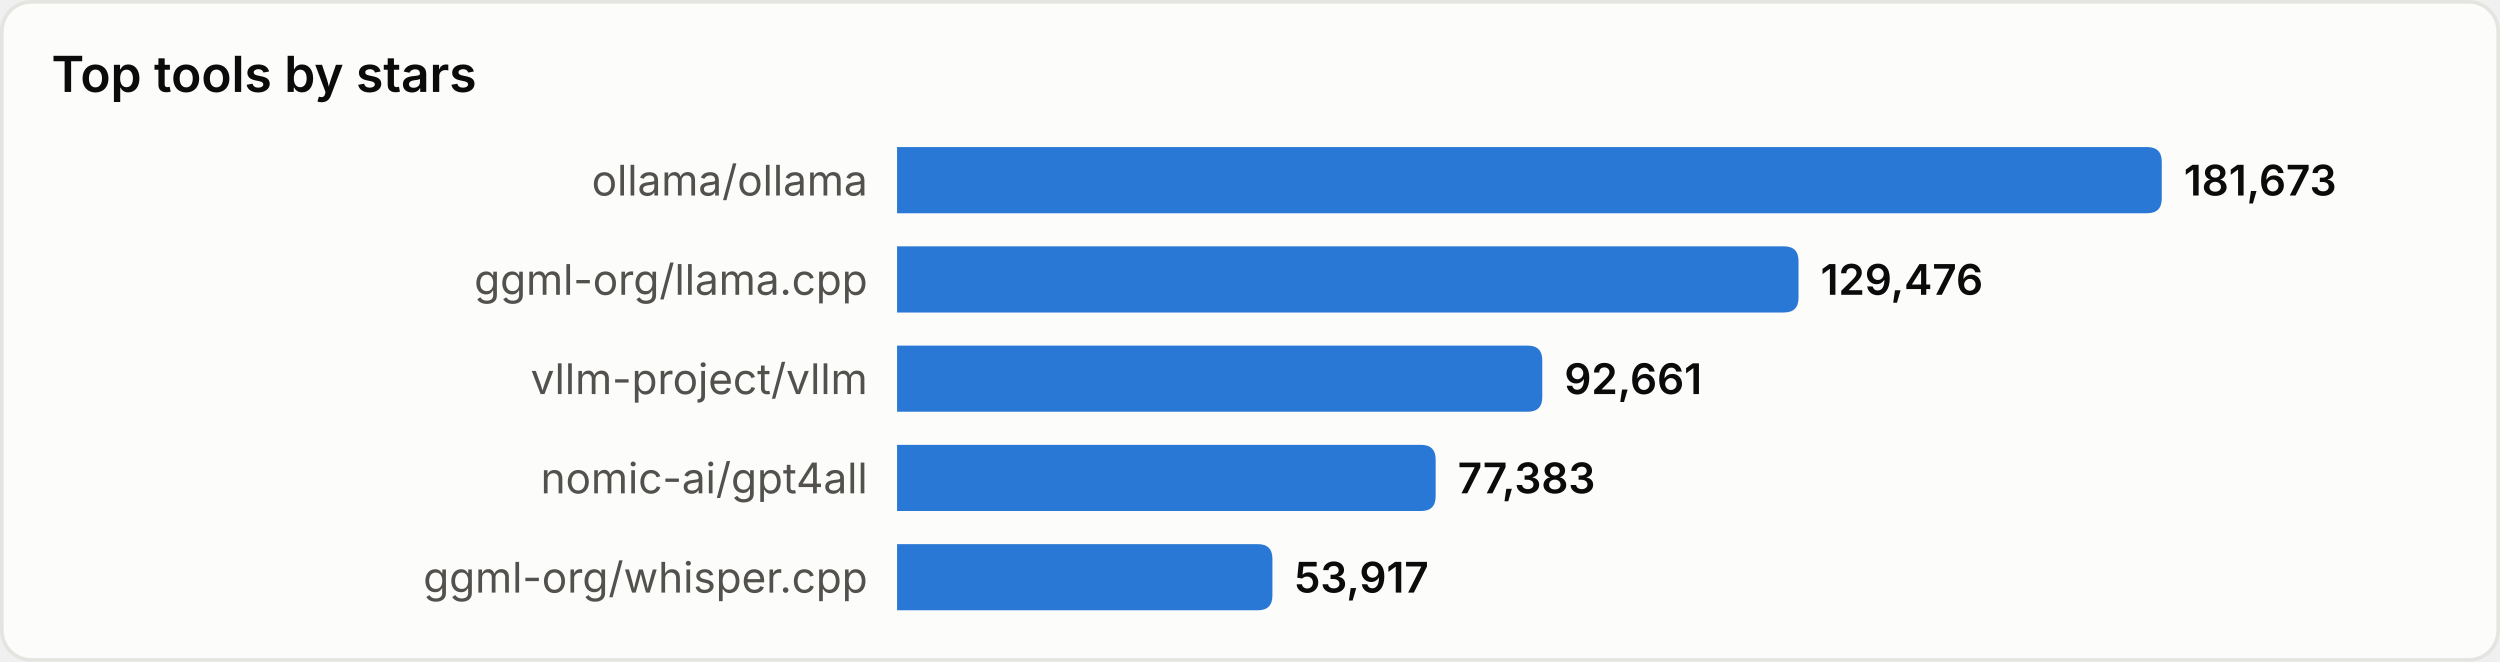
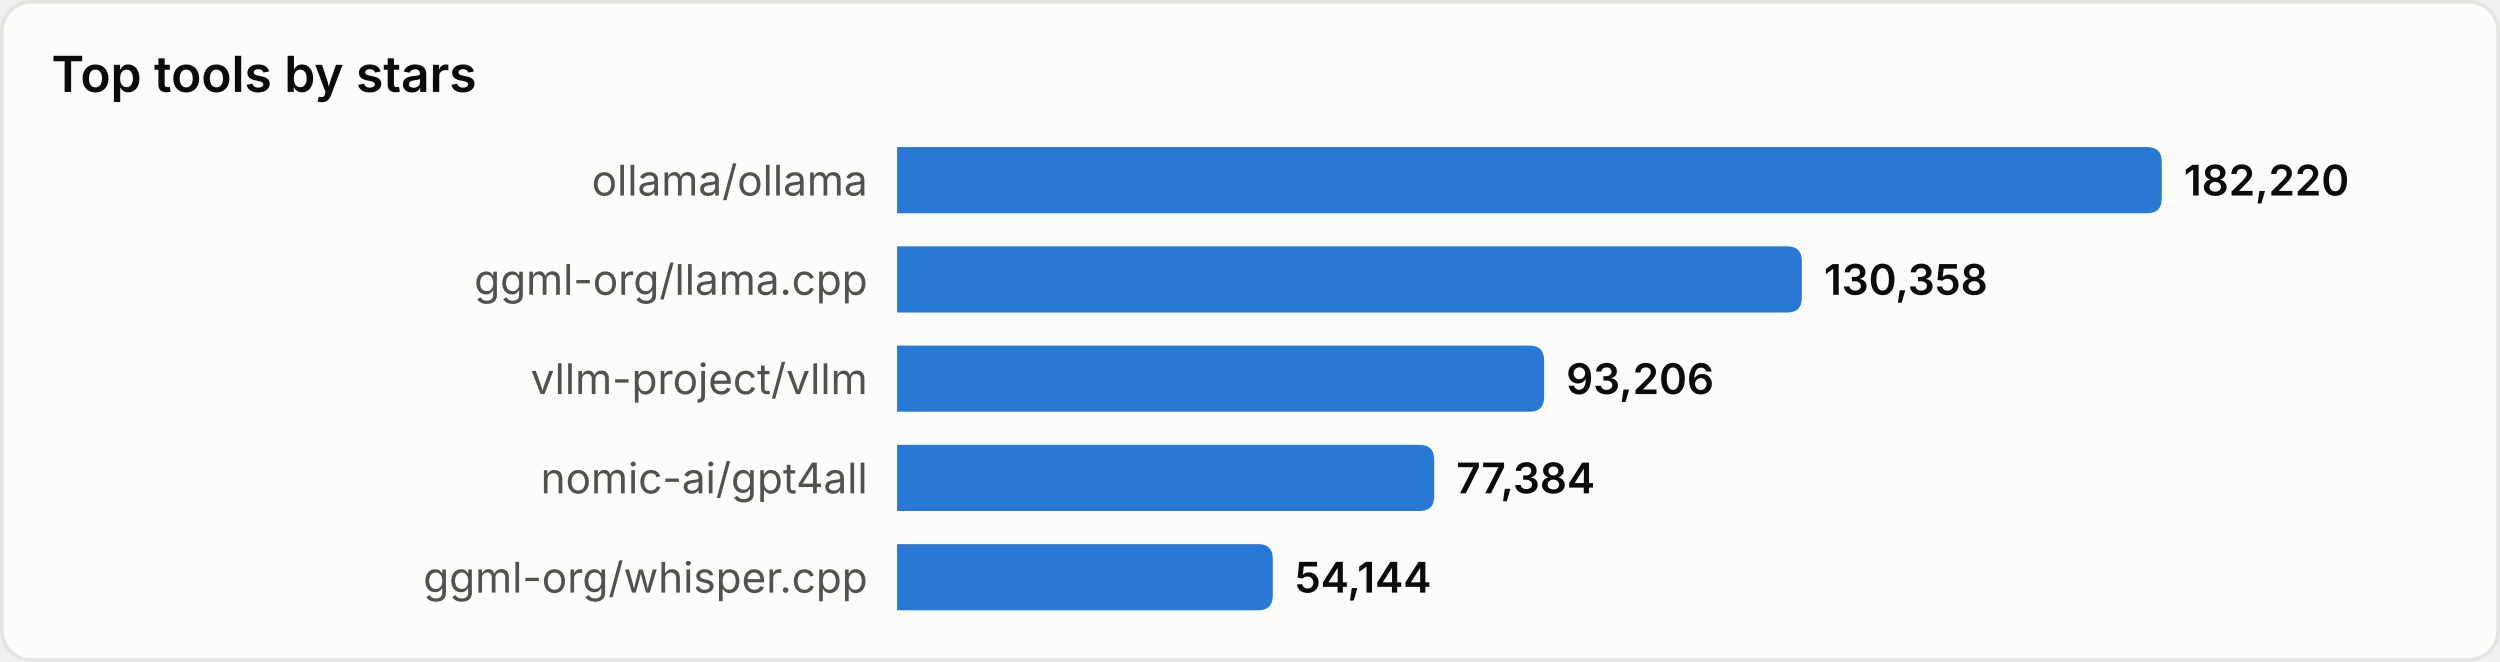
<svg xmlns="http://www.w3.org/2000/svg" width="680" height="180" viewBox="0 0 680 180" role="img" aria-label="Top tools by stars">
  <style>
text{font-family:system-ui,-apple-system,'Segoe UI',sans-serif}
.srf{fill:#fcfcfb;stroke:#e4e4e0}.ttl{fill:#0b0b0b;font-size:13.5px;font-weight:600}
.lbl{fill:#52514e;font-size:11.5px}.val{fill:#0b0b0b;font-size:11.5px;font-weight:600}
.bar{fill:#2a78d6}
@media(prefers-color-scheme:dark){
.srf{fill:#1a1a19;stroke:#33332f}.ttl{fill:#ffffff}
.lbl{fill:#c3c2b7}.val{fill:#ffffff}.bar{fill:#3987e5}
}
</style>
  <rect x="0.5" y="0.5" width="679" height="179" rx="8" class="srf" />
  <text x="14" y="25" class="ttl">Top tools by stars</text>
  <text x="236" y="49.0" class="lbl" text-anchor="end" dominant-baseline="central">ollama/ollama</text>
  <path d="M244,40 h340.0 q4,0 4,4 v10 q0,4 -4,4 h-340.0 z" class="bar" />
-   <text x="594.0" y="49.0" class="val" dominant-baseline="central">181,673</text>
+   <text x="594.0" y="49.0" class="val" dominant-baseline="central">182,220</text>
  <text x="236" y="76.0" class="lbl" text-anchor="end" dominant-baseline="central">ggml-org/llama.cpp</text>
-   <path d="M244,67 h241.2 q4,0 4,4 v10 q0,4 -4,4 h-241.2 z" class="bar" />
-   <text x="495.2" y="76.0" class="val" dominant-baseline="central">129,476</text>
+   <path d="M244,67 h242.1 q4,0 4,4 v10 q0,4 -4,4 h-242.1 z" class="bar" />
+   <text x="496.1" y="76.0" class="val" dominant-baseline="central">130,358</text>
  <text x="236" y="103.0" class="lbl" text-anchor="end" dominant-baseline="central">vllm-project/vllm</text>
-   <path d="M244,94 h171.5 q4,0 4,4 v10 q0,4 -4,4 h-171.5 z" class="bar" />
-   <text x="425.5" y="103.0" class="val" dominant-baseline="central">92,661</text>
+   <path d="M244,94 h172.0 q4,0 4,4 v10 q0,4 -4,4 h-172.0 z" class="bar" />
+   <text x="426.0" y="103.0" class="val" dominant-baseline="central">93,206</text>
  <text x="236" y="130.0" class="lbl" text-anchor="end" dominant-baseline="central">nomic-ai/gpt4all</text>
-   <path d="M244,121 h142.5 q4,0 4,4 v10 q0,4 -4,4 h-142.5 z" class="bar" />
-   <text x="396.5" y="130.0" class="val" dominant-baseline="central">77,383</text>
+   <path d="M244,121 h142.1 q4,0 4,4 v10 q0,4 -4,4 h-142.1 z" class="bar" />
+   <text x="396.1" y="130.0" class="val" dominant-baseline="central">77,384</text>
  <text x="236" y="157.0" class="lbl" text-anchor="end" dominant-baseline="central">ggml-org/whisper.cpp</text>
-   <path d="M244,148 h98.1 q4,0 4,4 v10 q0,4 -4,4 h-98.1 z" class="bar" />
-   <text x="352.1" y="157.0" class="val" dominant-baseline="central">53,917</text>
+   <path d="M244,148 h98.2 q4,0 4,4 v10 q0,4 -4,4 h-98.2 z" class="bar" />
+   <text x="352.2" y="157.0" class="val" dominant-baseline="central">54,144</text>
</svg>
